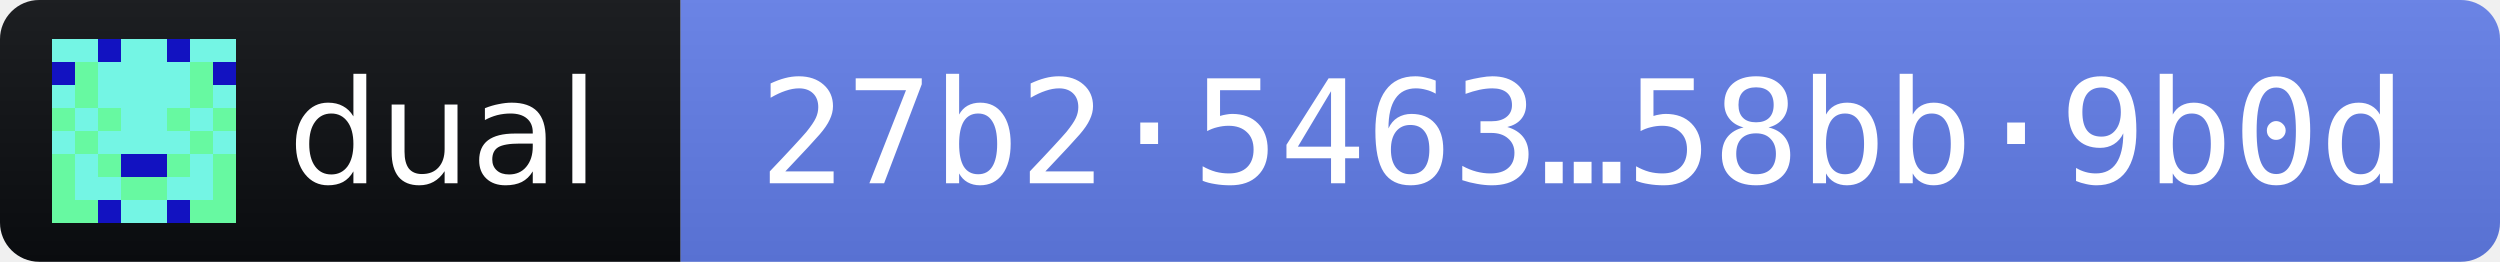
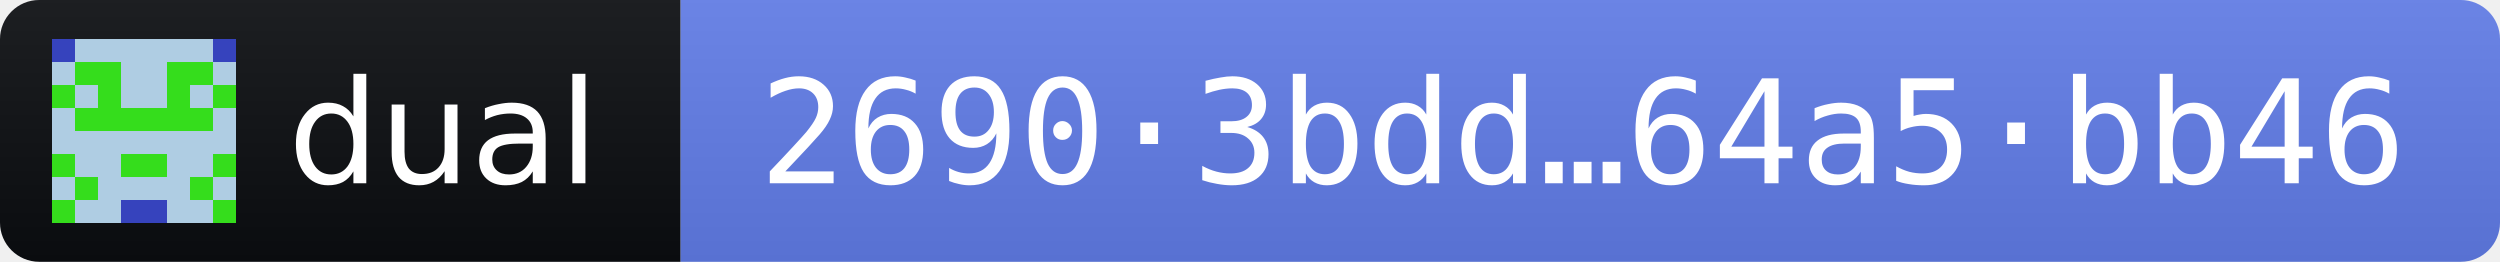
- <svg xmlns="http://www.w3.org/2000/svg" width="191" height="20" role="img" aria-label="dual 2026.11.3 · release fingerprint 27b254630a065e6c7dc811374a5d2837dee3486b7cd1cc761c546a3758bb9b0d">
+ <svg xmlns="http://www.w3.org/2000/svg" width="191" height="20" role="img" aria-label="dual 2026.11.4 · release fingerprint 26903bddf1c0ec3afbef947b47196740bb9f0d2ddb368a94005fb25e64a5bb46">
  <linearGradient id="s" x2="0" y2="100%">
    <stop offset="0" stop-color="#bbb" stop-opacity=".1" />
    <stop offset="1" stop-opacity=".1" />
  </linearGradient>
  <clipPath id="r">
    <rect width="191" height="20" rx="3" fill="#fff" />
  </clipPath>
  <g clip-path="url(#r)">
    <rect width="52" height="20" fill="#0B0D11" />
    <rect x="52" width="139" height="20" fill="#627EEA" />
    <rect width="191" height="20" fill="url(#s)" />
  </g>
  <g transform="translate(4 3) scale(1.75)" shape-rendering="crispEdges">
-     <path fill="#74f5e4" d="M0 0h8v8H0z" />
-     <path fill="#67f9a1" d="M1 1h1v1h-1zM6 1h1v1h-1zM1 2h1v1h-1zM6 2h1v1h-1zM0 3h1v1h-1zM2 3h1v1h-1zM5 3h1v1h-1zM7 3h1v1h-1zM1 4h1v1h-1zM6 4h1v1h-1zM0 5h1v1h-1zM2 5h1v1h-1zM5 5h1v1h-1zM7 5h1v1h-1zM0 6h1v1h-1zM3 6h1v1h-1zM4 6h1v1h-1zM7 6h1v1h-1zM0 7h1v1h-1zM1 7h1v1h-1zM6 7h1v1h-1zM7 7h1v1h-1z" />
-     <path fill="#1212c1" d="M2 0h1v1h-1zM5 0h1v1h-1zM0 1h1v1h-1zM7 1h1v1h-1zM3 5h1v1h-1zM4 5h1v1h-1zM2 7h1v1h-1zM5 7h1v1h-1z" />
+     <path fill="#35dd1c" d="M0 0h8v8H0z" />
+     <path fill="#afcde3" d="M1 0h1v1h-1zM2 0h1v1h-1zM3 0h1v1h-1zM4 0h1v1h-1zM5 0h1v1h-1zM6 0h1v1h-1zM0 1h1v1h-1zM3 1h1v1h-1zM4 1h1v1h-1zM7 1h1v1h-1zM1 2h1v1h-1zM3 2h1v1h-1zM4 2h1v1h-1zM6 2h1v1h-1zM0 3h1v1h-1zM7 3h1v1h-1zM0 4h1v1h-1zM1 4h1v1h-1zM2 4h1v1h-1zM3 4h1v1h-1zM4 4h1v1h-1zM5 4h1v1h-1zM6 4h1v1h-1zM7 4h1v1h-1zM1 5h1v1h-1zM2 5h1v1h-1zM5 5h1v1h-1zM6 5h1v1h-1zM0 6h1v1h-1zM2 6h1v1h-1zM3 6h1v1h-1zM4 6h1v1h-1zM5 6h1v1h-1zM7 6h1v1h-1zM1 7h1v1h-1zM2 7h1v1h-1zM5 7h1v1h-1zM6 7h1v1h-1z" />
+     <path fill="#3643bd" d="M0 0h1v1h-1zM7 0h1v1h-1zM3 7h1v1h-1zM4 7h1v1h-1z" />
  </g>
  <g fill="#fff" font-family="Verdana,Geneva,DejaVu Sans,sans-serif" font-size="11">
    <text x="22" y="14" textLength="24" lengthAdjust="spacingAndGlyphs">dual</text>
-     <text x="58" y="14" textLength="127" lengthAdjust="spacingAndGlyphs" font-family="DejaVu Sans Mono,Menlo,Consolas,monospace">27b2·5463…58bb·9b0d</text>
+     <text x="58" y="14" textLength="127" lengthAdjust="spacingAndGlyphs" font-family="DejaVu Sans Mono,Menlo,Consolas,monospace">2690·3bdd…64a5·bb46</text>
  </g>
</svg>
